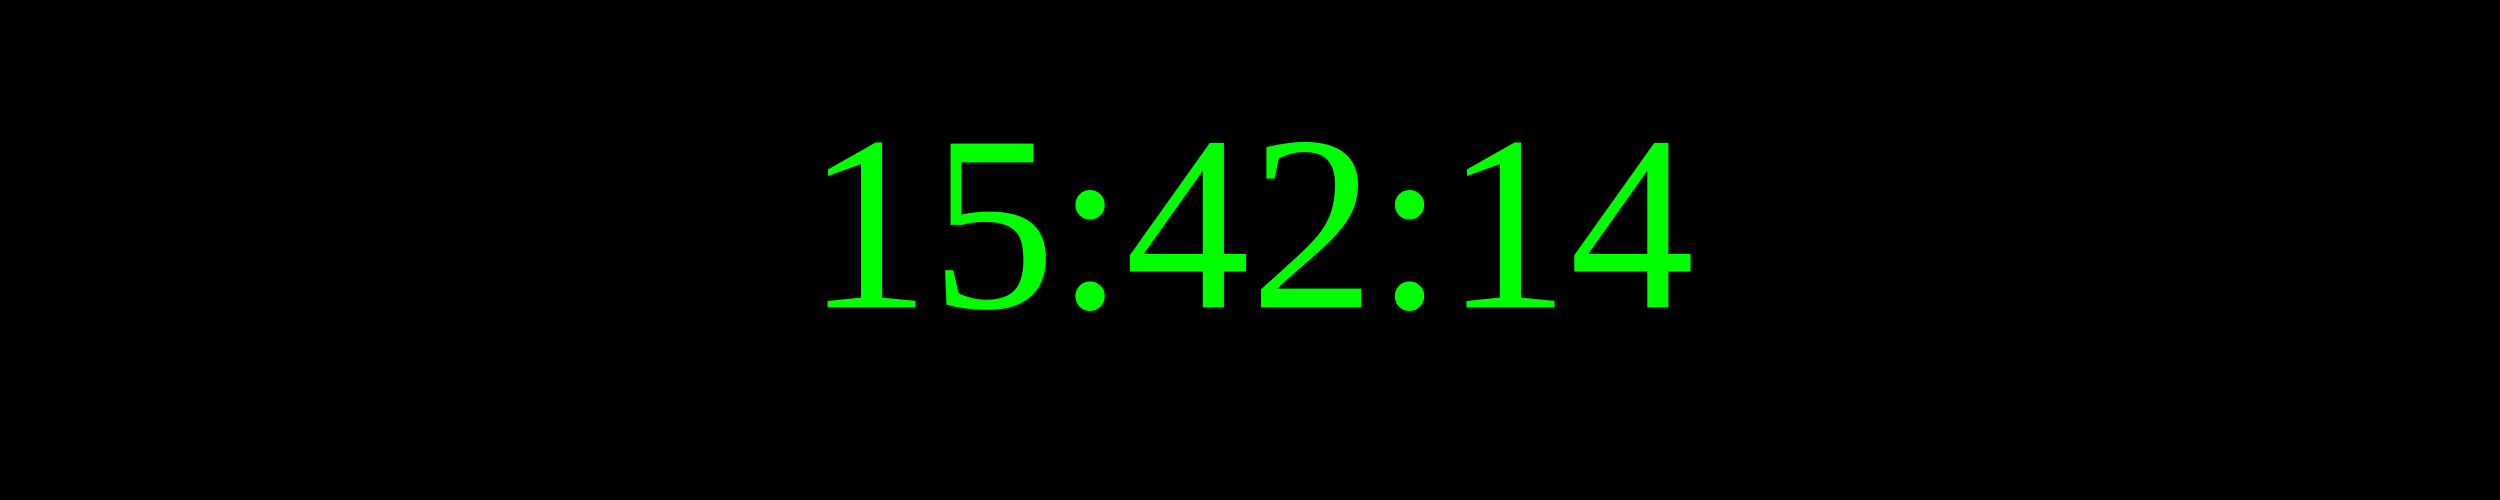
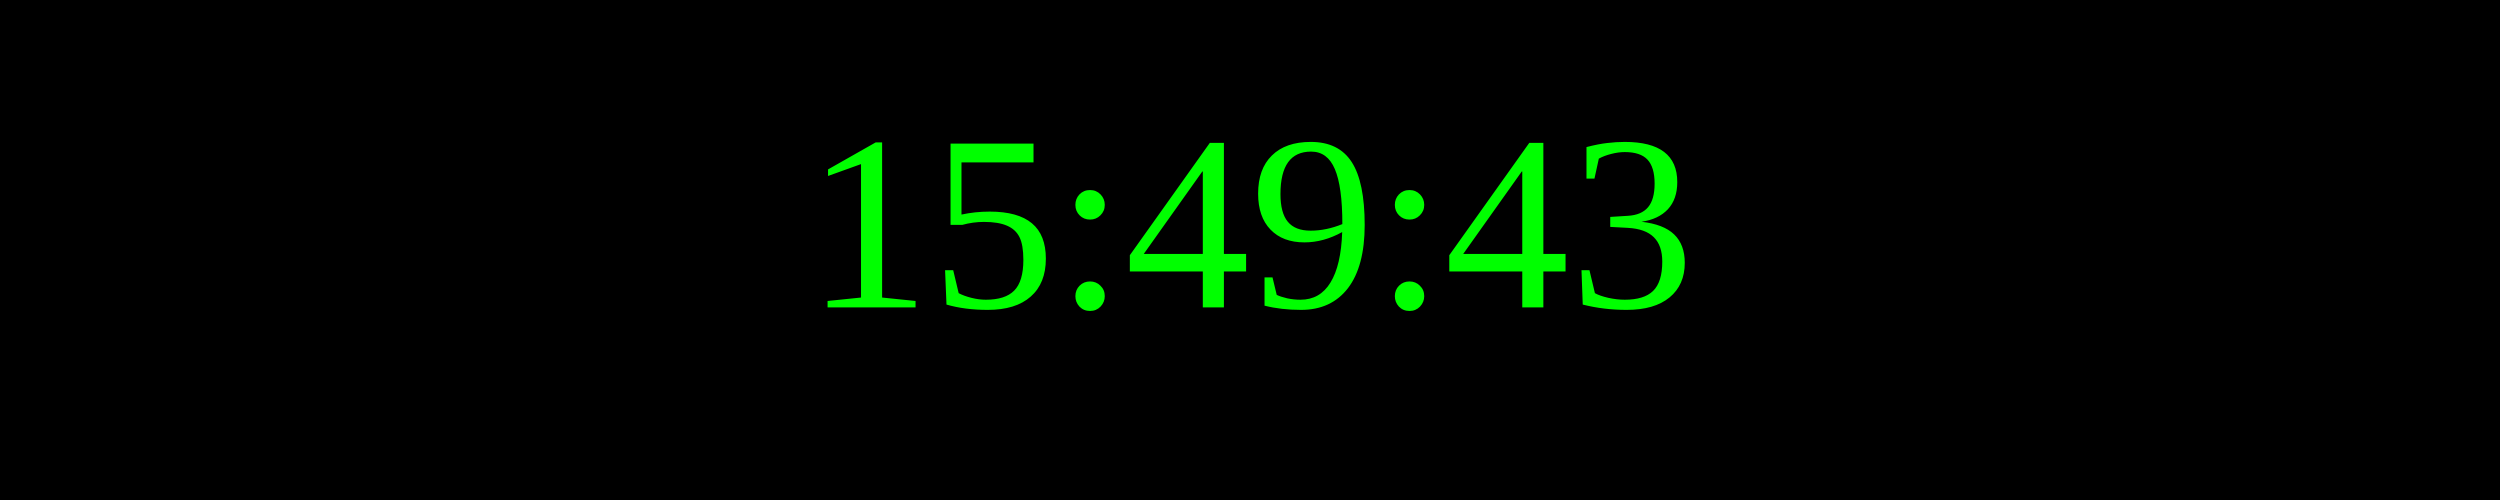
<svg xmlns="http://www.w3.org/2000/svg" width="250" height="50">
  <rect width="100%" height="100%" fill="black" />
  <text x="50%" y="50%" font-size="25" fill="lime" text-anchor="middle" dominant-baseline="middle">
- 15:42:14
+ 15:49:43
</text>
</svg>
